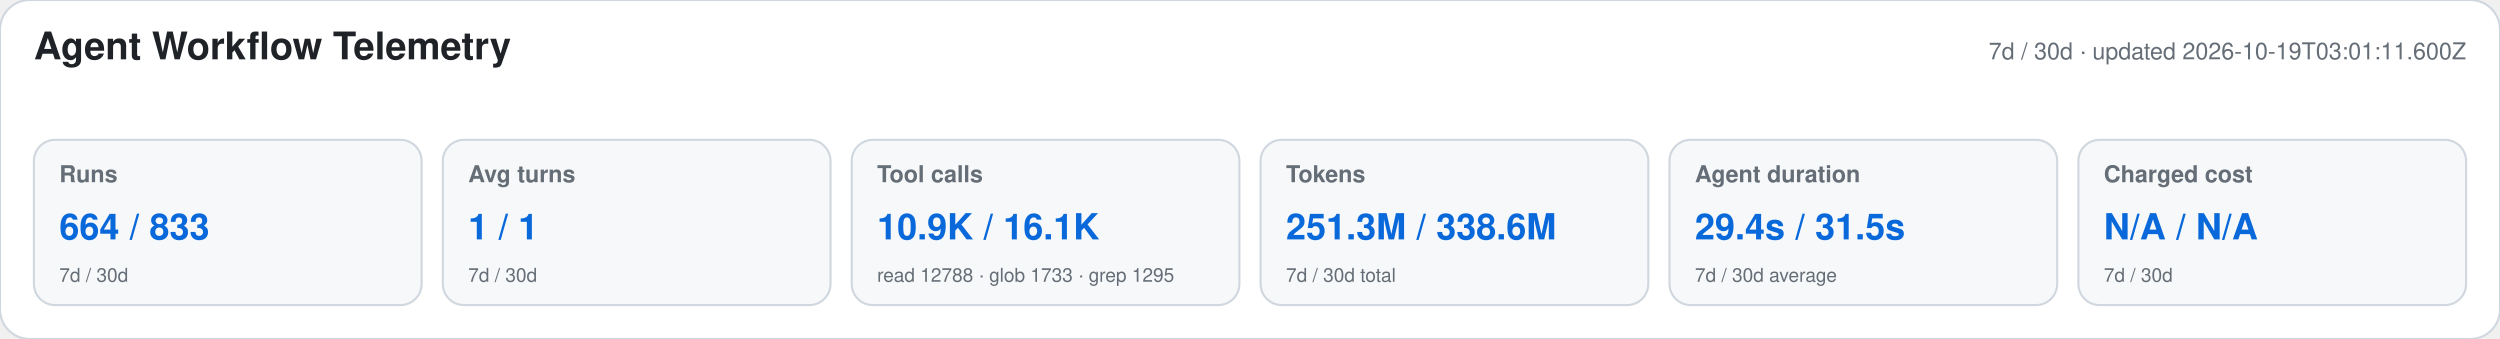
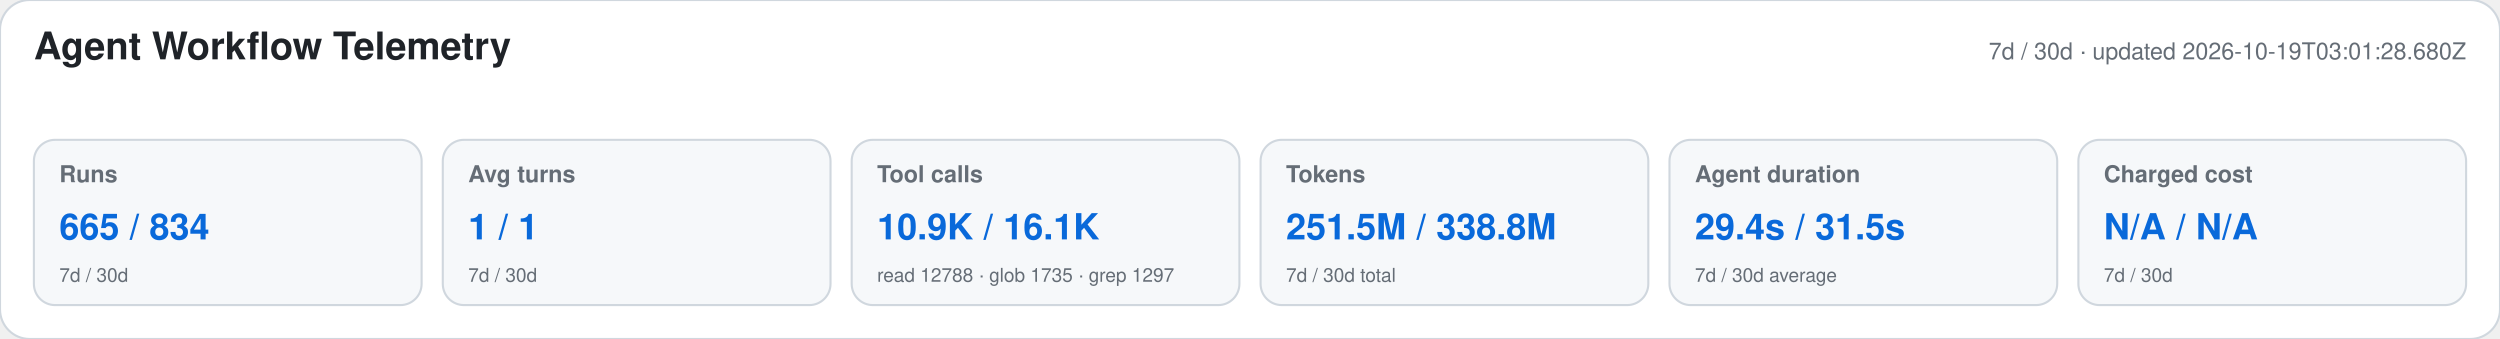
<svg xmlns="http://www.w3.org/2000/svg" width="1180" height="160" viewBox="0 0 1180 160" role="img" aria-labelledby="title desc">
  <style>text{font-family:-apple-system,BlinkMacSystemFont,"Segoe UI",Helvetica,Arial,sans-serif}.heading{font-size:18px;font-weight:650;fill:#1f2328}.meta,.label,.secondary{fill:#656d76}.meta,.label{font-size:11px}.label{font-weight:600}.primary{font-size:17px;font-weight:700;fill:#0969da}.secondary{font-size:9px}</style>
  <rect width="1180" height="160" rx="14" fill="#ffffff" stroke="#d0d7de" />
  <text x="16" y="28" class="heading">Agent Workflow Telemetry</text>
-   <text x="1164" y="28" text-anchor="end" class="meta">7d / 30d · updated 2026-10-19T03:01:11.600Z</text>
+   <text x="1164" y="28" text-anchor="end" class="meta">7d / 30d · updated 2026-10-19T03:01:28.680Z</text>
  <g>
    <rect x="16" y="66" width="183" height="78" rx="10" fill="#f6f8fa" stroke="#d0d7de" />
    <text x="28" y="86" class="label">Runs</text>
-     <text x="28" y="113" class="primary">664 / 833</text>
+     <text x="28" y="113" class="primary">665 / 834</text>
    <text x="28" y="133" class="secondary">7d / 30d</text>
  </g>
  <g>
    <rect x="209" y="66" width="183" height="78" rx="10" fill="#f6f8fa" stroke="#d0d7de" />
    <text x="221" y="86" class="label">Avg turns</text>
    <text x="221" y="113" class="primary">1 / 1</text>
    <text x="221" y="133" class="secondary">7d / 30d</text>
  </g>
  <g>
    <rect x="402" y="66" width="183" height="78" rx="10" fill="#f6f8fa" stroke="#d0d7de" />
    <text x="414" y="86" class="label">Tool calls</text>
    <text x="414" y="113" class="primary">10.9K / 16.1K</text>
-     <text x="414" y="133" class="secondary">read 12788 · glob 1733 · grep 1295</text>
+     <text x="414" y="133" class="secondary">read 12788 · glob 1735 · grep 1297</text>
  </g>
  <g>
    <rect x="595" y="66" width="183" height="78" rx="10" fill="#f6f8fa" stroke="#d0d7de" />
    <text x="607" y="86" class="label">Tokens</text>
-     <text x="607" y="113" class="primary">251.3M / 338.6M</text>
+     <text x="607" y="113" class="primary">251.5M / 338.8M</text>
    <text x="607" y="133" class="secondary">7d / 30d total</text>
  </g>
  <g>
    <rect x="788" y="66" width="183" height="78" rx="10" fill="#f6f8fa" stroke="#d0d7de" />
    <text x="800" y="86" class="label">Agent duration</text>
    <text x="800" y="113" class="primary">29.4s / 31.5s</text>
    <text x="800" y="133" class="secondary">7d / 30d average</text>
  </g>
  <g>
    <rect x="981" y="66" width="183" height="78" rx="10" fill="#f6f8fa" stroke="#d0d7de" />
    <text x="993" y="86" class="label">Charged cost</text>
    <text x="993" y="113" class="primary">N/A / N/A</text>
    <text x="993" y="133" class="secondary">7d / 30d</text>
  </g>
</svg>
